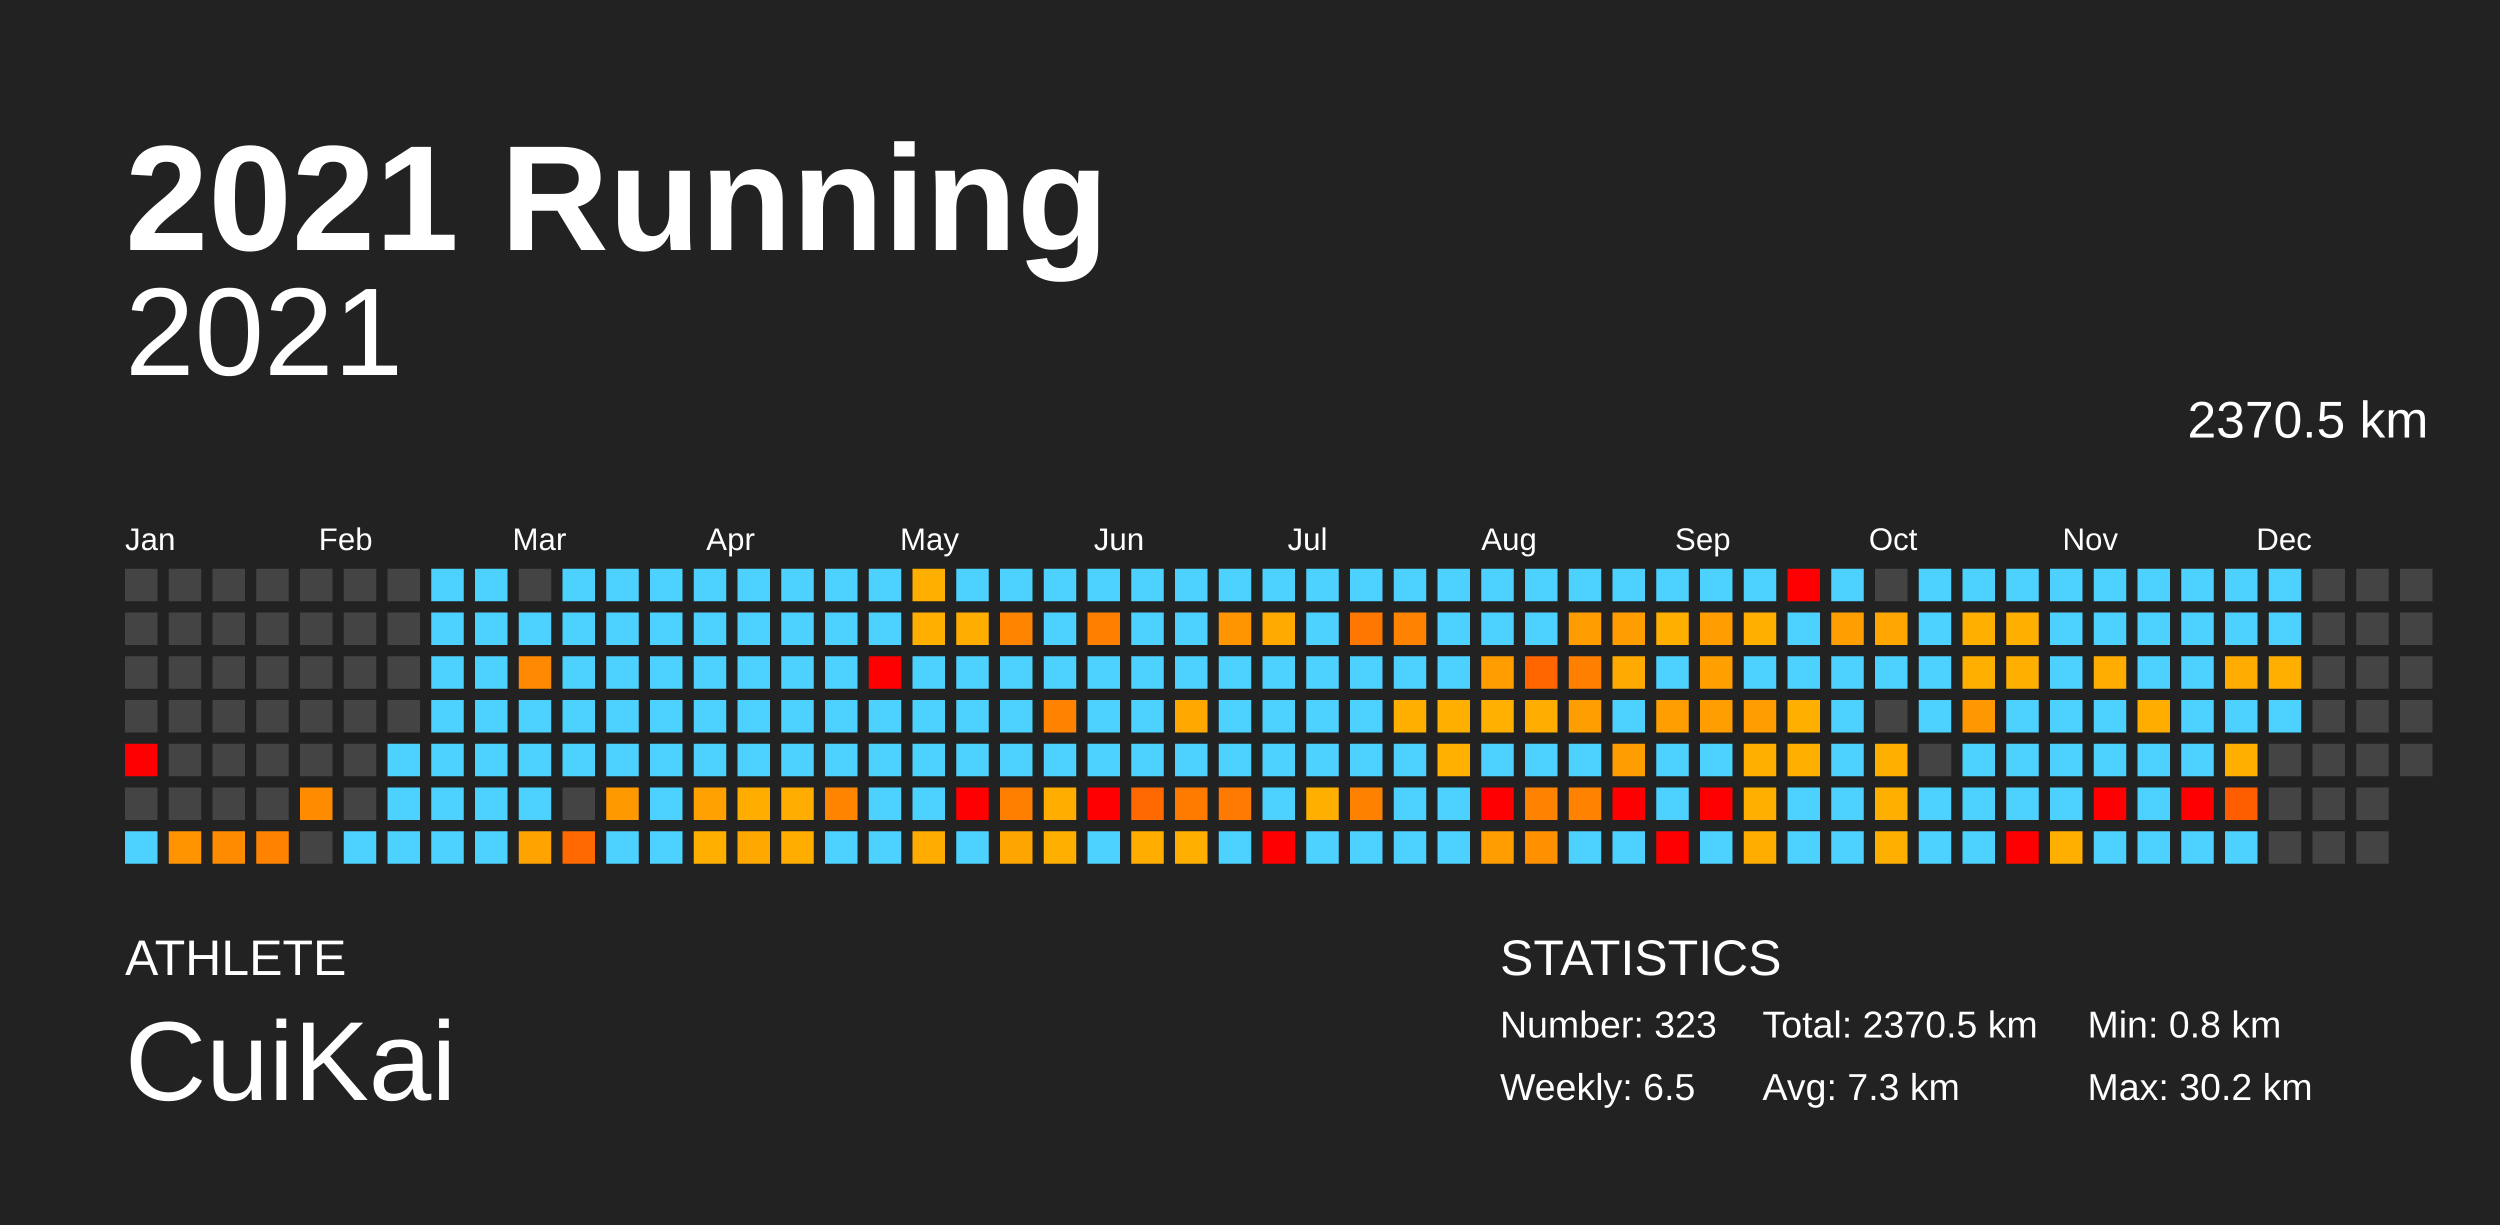
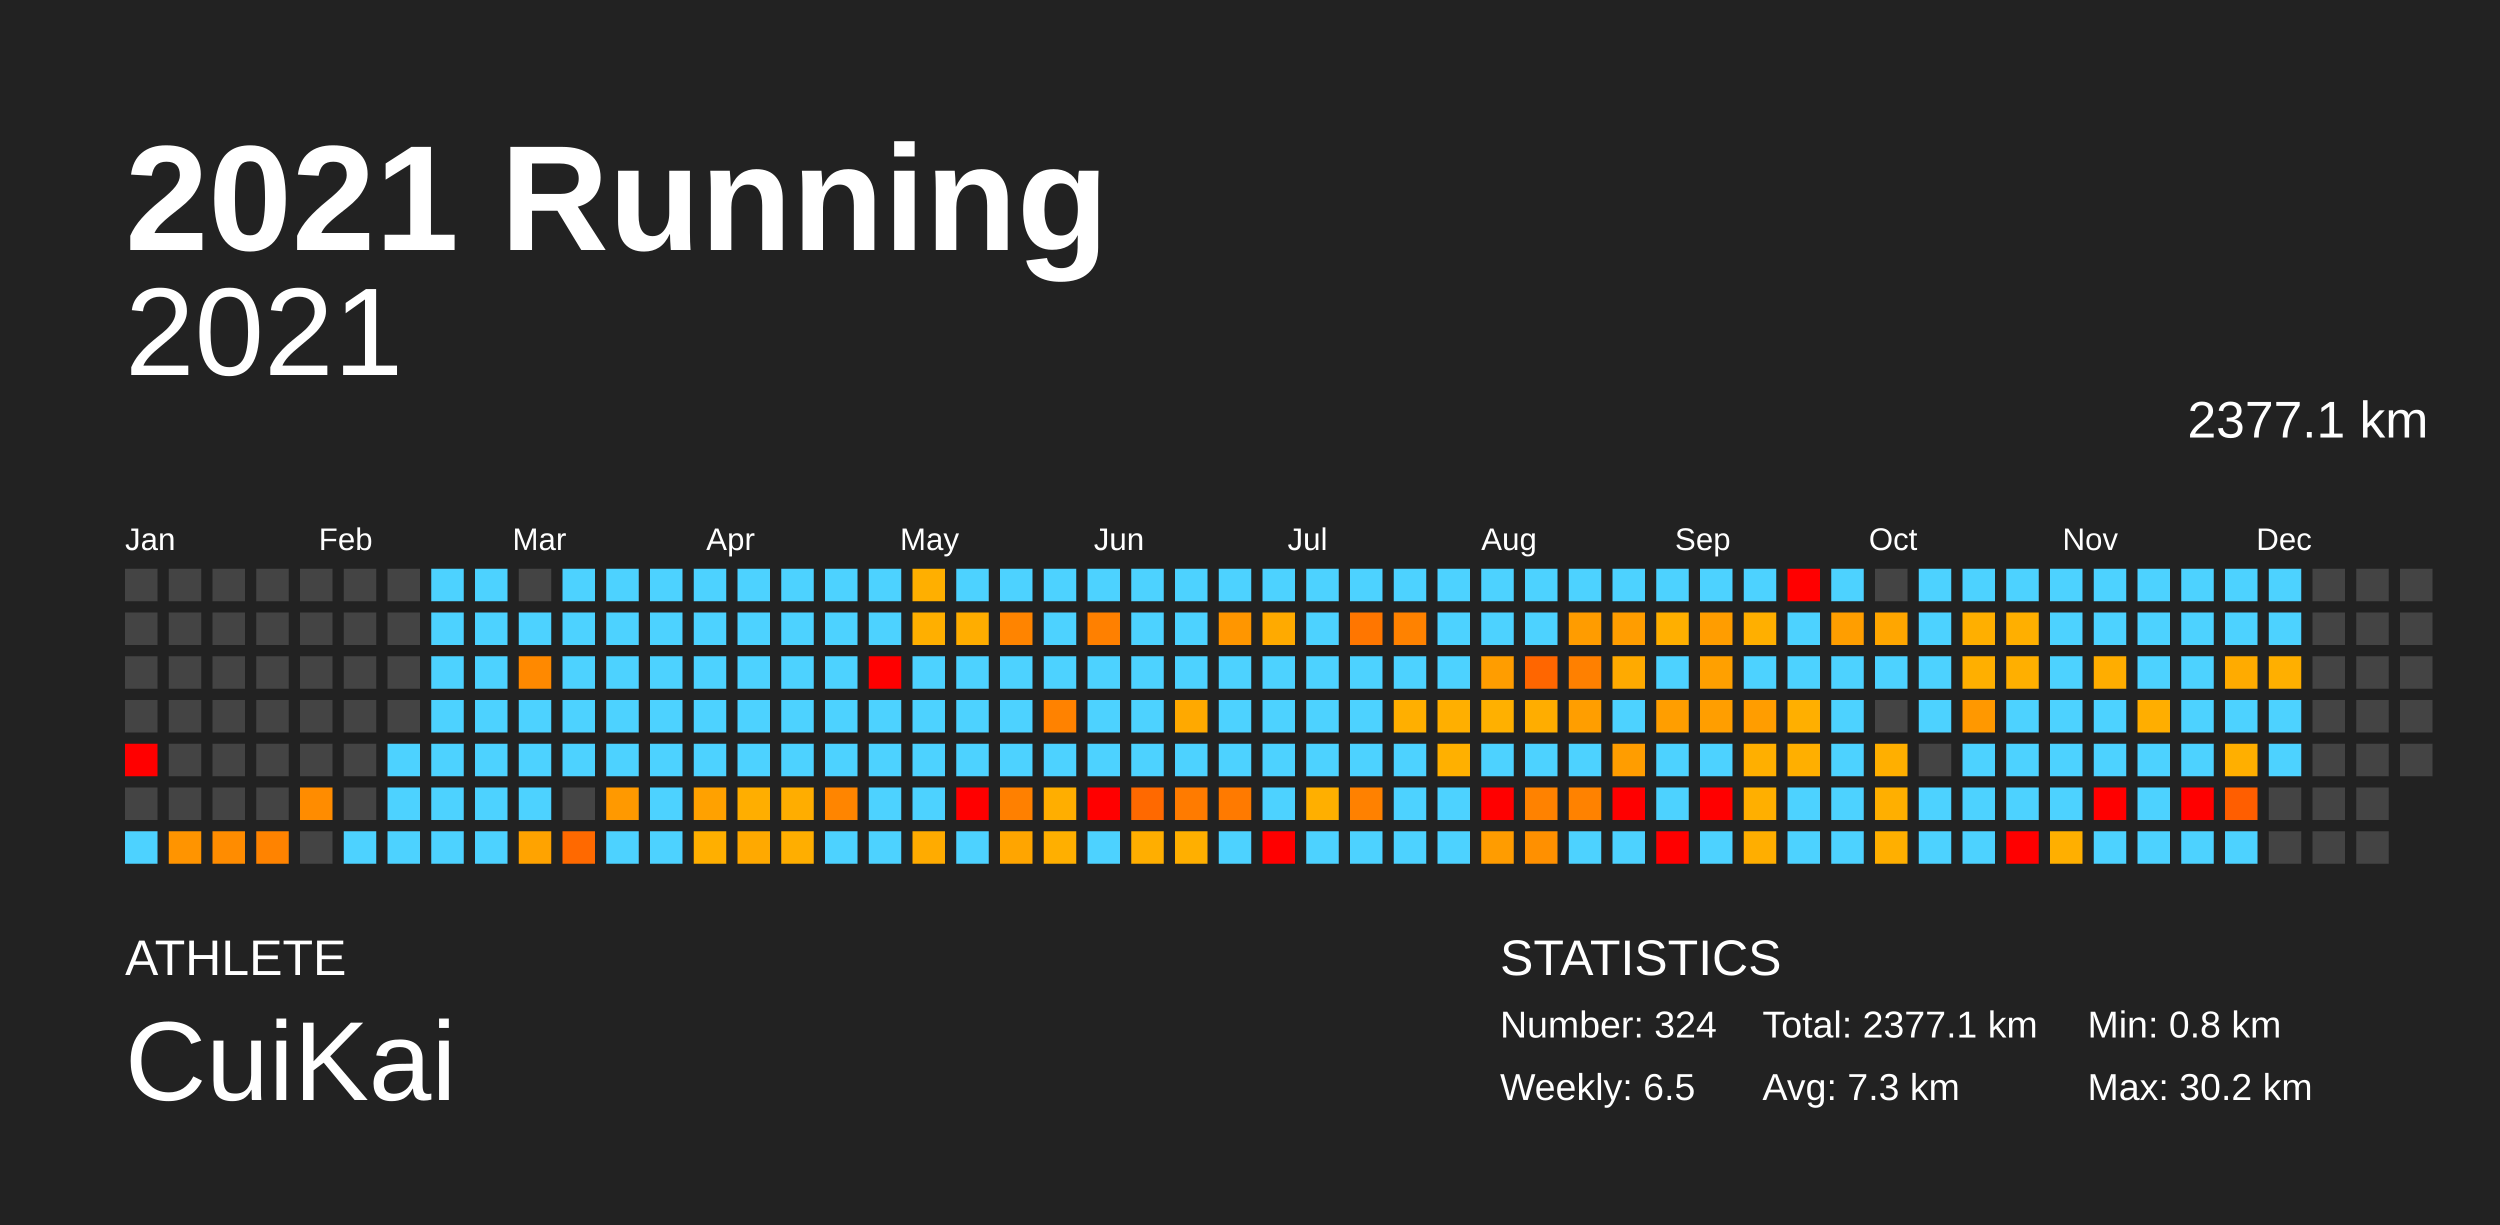
<svg xmlns="http://www.w3.org/2000/svg" baseProfile="full" height="98mm" version="1.1" viewBox="0,0,200,98" width="200mm">
  <defs />
  <rect fill="#222222" height="98" width="200" x="0" y="0" />
  <text fill="#FFFFFF" style="font-size:12px; font-family:Arial; font-weight:bold;" x="10" y="20">2021 Running</text>
  <text fill="#FFFFFF" style="font-size:4px; font-family:Arial" x="10" y="78">ATHLETE</text>
  <text fill="#FFFFFF" style="font-size:9px; font-family:Arial" x="10" y="88">CuiKai</text>
  <text fill="#FFFFFF" style="font-size:4px; font-family:Arial" x="120" y="78">STATISTICS</text>
-   <text fill="#FFFFFF" style="font-size:3px; font-family:Arial" x="120" y="83">Number: 323</text>
+   <text fill="#FFFFFF" style="font-size:3px; font-family:Arial" x="120" y="83">Number: 324</text>
  <text fill="#FFFFFF" style="font-size:3px; font-family:Arial" x="120" y="88">Weekly: 6.5</text>
-   <text fill="#FFFFFF" style="font-size:3px; font-family:Arial" x="141" y="83">Total: 2370.5 km</text>
+   <text fill="#FFFFFF" style="font-size:3px; font-family:Arial" x="141" y="83">Total: 2377.1 km</text>
  <text fill="#FFFFFF" style="font-size:3px; font-family:Arial" x="141" y="88">Avg: 7.3 km</text>
  <text fill="#FFFFFF" style="font-size:3px; font-family:Arial" x="167" y="83">Min: 0.8 km</text>
  <text fill="#FFFFFF" style="font-size:3px; font-family:Arial" x="167" y="88">Max: 30.2 km</text>
  <text alignment-baseline="hanging" fill="#FFFFFF" style="font-size:10.0px; font-family:Arial;" x="10" y="30">2021</text>
-   <text alignment-baseline="hanging" fill="#FFFFFF" style="font-size:4.125px; font-family:Arial;" x="175" y="35">2370.5 km</text>
+   <text alignment-baseline="hanging" fill="#FFFFFF" style="font-size:4.125px; font-family:Arial;" x="175" y="35">2377.1 km</text>
  <text fill="#FFFFFF" style="font-size:2.5px; font-family:Arial" x="10.0" y="44">Jan</text>
  <text fill="#FFFFFF" style="font-size:2.5px; font-family:Arial" x="25.5" y="44">Feb</text>
  <text fill="#FFFFFF" style="font-size:2.5px; font-family:Arial" x="41.0" y="44">Mar</text>
  <text fill="#FFFFFF" style="font-size:2.5px; font-family:Arial" x="56.5" y="44">Apr</text>
  <text fill="#FFFFFF" style="font-size:2.5px; font-family:Arial" x="72.0" y="44">May</text>
  <text fill="#FFFFFF" style="font-size:2.5px; font-family:Arial" x="87.5" y="44">Jun</text>
  <text fill="#FFFFFF" style="font-size:2.5px; font-family:Arial" x="103.0" y="44">Jul</text>
  <text fill="#FFFFFF" style="font-size:2.5px; font-family:Arial" x="118.5" y="44">Aug</text>
  <text fill="#FFFFFF" style="font-size:2.5px; font-family:Arial" x="134.0" y="44">Sep</text>
  <text fill="#FFFFFF" style="font-size:2.5px; font-family:Arial" x="149.5" y="44">Oct</text>
  <text fill="#FFFFFF" style="font-size:2.5px; font-family:Arial" x="165.0" y="44">Nov</text>
  <text fill="#FFFFFF" style="font-size:2.5px; font-family:Arial" x="180.5" y="44">Dec</text>
  <rect fill="#444444" height="2.6" width="2.6" x="10.0" y="45.5" />
  <rect fill="#444444" height="2.6" width="2.6" x="10.0" y="49.0" />
  <rect fill="#444444" height="2.6" width="2.6" x="10.0" y="52.5" />
  <rect fill="#444444" height="2.6" width="2.6" x="10.0" y="56.0" />
  <rect fill="red" height="2.6" width="2.6" x="10.0" y="59.5" />
  <rect fill="#444444" height="2.6" width="2.6" x="10.0" y="63.0" />
  <rect fill="#4dd2ff" height="2.6" width="2.6" x="10.0" y="66.5" />
  <rect fill="#444444" height="2.6" width="2.6" x="13.5" y="45.5" />
  <rect fill="#444444" height="2.6" width="2.6" x="13.5" y="49.0" />
  <rect fill="#444444" height="2.6" width="2.6" x="13.5" y="52.5" />
  <rect fill="#444444" height="2.6" width="2.6" x="13.5" y="56.0" />
  <rect fill="#444444" height="2.6" width="2.6" x="13.5" y="59.5" />
  <rect fill="#444444" height="2.6" width="2.6" x="13.5" y="63.0" />
  <rect fill="#ff9400" height="2.6" width="2.6" x="13.5" y="66.5" />
  <rect fill="#444444" height="2.6" width="2.6" x="17.0" y="45.5" />
  <rect fill="#444444" height="2.6" width="2.6" x="17.0" y="49.0" />
  <rect fill="#444444" height="2.6" width="2.6" x="17.0" y="52.5" />
  <rect fill="#444444" height="2.6" width="2.6" x="17.0" y="56.0" />
  <rect fill="#444444" height="2.6" width="2.6" x="17.0" y="59.5" />
  <rect fill="#444444" height="2.6" width="2.6" x="17.0" y="63.0" />
  <rect fill="#ff8c00" height="2.6" width="2.6" x="17.0" y="66.5" />
  <rect fill="#444444" height="2.6" width="2.6" x="20.5" y="45.5" />
  <rect fill="#444444" height="2.6" width="2.6" x="20.5" y="49.0" />
  <rect fill="#444444" height="2.6" width="2.6" x="20.5" y="52.5" />
  <rect fill="#444444" height="2.6" width="2.6" x="20.5" y="56.0" />
  <rect fill="#444444" height="2.6" width="2.6" x="20.5" y="59.5" />
  <rect fill="#444444" height="2.6" width="2.6" x="20.5" y="63.0" />
  <rect fill="#ff8300" height="2.6" width="2.6" x="20.5" y="66.5" />
  <rect fill="#444444" height="2.6" width="2.6" x="24.0" y="45.5" />
  <rect fill="#444444" height="2.6" width="2.6" x="24.0" y="49.0" />
  <rect fill="#444444" height="2.6" width="2.6" x="24.0" y="52.5" />
  <rect fill="#444444" height="2.6" width="2.6" x="24.0" y="56.0" />
  <rect fill="#444444" height="2.6" width="2.6" x="24.0" y="59.5" />
  <rect fill="#ff8c00" height="2.6" width="2.6" x="24.0" y="63.0" />
  <rect fill="#444444" height="2.6" width="2.6" x="24.0" y="66.5" />
  <rect fill="#444444" height="2.6" width="2.6" x="27.5" y="45.5" />
  <rect fill="#444444" height="2.6" width="2.6" x="27.5" y="49.0" />
  <rect fill="#444444" height="2.6" width="2.6" x="27.5" y="52.5" />
  <rect fill="#444444" height="2.6" width="2.6" x="27.5" y="56.0" />
  <rect fill="#444444" height="2.6" width="2.6" x="27.5" y="59.5" />
  <rect fill="#444444" height="2.6" width="2.6" x="27.5" y="63.0" />
  <rect fill="#4dd2ff" height="2.6" width="2.6" x="27.5" y="66.5" />
  <rect fill="#444444" height="2.6" width="2.6" x="31.0" y="45.5" />
  <rect fill="#444444" height="2.6" width="2.6" x="31.0" y="49.0" />
  <rect fill="#444444" height="2.6" width="2.6" x="31.0" y="52.5" />
  <rect fill="#444444" height="2.6" width="2.6" x="31.0" y="56.0" />
  <rect fill="#4dd2ff" height="2.6" width="2.6" x="31.0" y="59.5" />
  <rect fill="#4dd2ff" height="2.6" width="2.6" x="31.0" y="63.0" />
  <rect fill="#4dd2ff" height="2.6" width="2.6" x="31.0" y="66.5" />
  <rect fill="#4dd2ff" height="2.6" width="2.6" x="34.5" y="45.5" />
  <rect fill="#4dd2ff" height="2.6" width="2.6" x="34.5" y="49.0" />
  <rect fill="#4dd2ff" height="2.6" width="2.6" x="34.5" y="52.5" />
  <rect fill="#4dd2ff" height="2.6" width="2.6" x="34.5" y="56.0" />
  <rect fill="#4dd2ff" height="2.6" width="2.6" x="34.5" y="59.5" />
  <rect fill="#4dd2ff" height="2.6" width="2.6" x="34.5" y="63.0" />
  <rect fill="#4dd2ff" height="2.6" width="2.6" x="34.5" y="66.5" />
  <rect fill="#4dd2ff" height="2.6" width="2.6" x="38.0" y="45.5" />
  <rect fill="#4dd2ff" height="2.6" width="2.6" x="38.0" y="49.0" />
  <rect fill="#4dd2ff" height="2.6" width="2.6" x="38.0" y="52.5" />
  <rect fill="#4dd2ff" height="2.6" width="2.6" x="38.0" y="56.0" />
  <rect fill="#4dd2ff" height="2.6" width="2.6" x="38.0" y="59.5" />
  <rect fill="#4dd2ff" height="2.6" width="2.6" x="38.0" y="63.0" />
  <rect fill="#4dd2ff" height="2.6" width="2.6" x="38.0" y="66.5" />
  <rect fill="#444444" height="2.6" width="2.6" x="41.5" y="45.5" />
  <rect fill="#4dd2ff" height="2.6" width="2.6" x="41.5" y="49.0" />
  <rect fill="#ff8900" height="2.6" width="2.6" x="41.5" y="52.5" />
  <rect fill="#4dd2ff" height="2.6" width="2.6" x="41.5" y="56.0" />
  <rect fill="#4dd2ff" height="2.6" width="2.6" x="41.5" y="59.5" />
  <rect fill="#4dd2ff" height="2.6" width="2.6" x="41.5" y="63.0" />
  <rect fill="#ffa300" height="2.6" width="2.6" x="41.5" y="66.5" />
  <rect fill="#4dd2ff" height="2.6" width="2.6" x="45.0" y="45.5" />
  <rect fill="#4dd2ff" height="2.6" width="2.6" x="45.0" y="49.0" />
  <rect fill="#4dd2ff" height="2.6" width="2.6" x="45.0" y="52.5" />
  <rect fill="#4dd2ff" height="2.6" width="2.6" x="45.0" y="56.0" />
  <rect fill="#4dd2ff" height="2.6" width="2.6" x="45.0" y="59.5" />
  <rect fill="#444444" height="2.6" width="2.6" x="45.0" y="63.0" />
  <rect fill="#ff6900" height="2.6" width="2.6" x="45.0" y="66.5" />
  <rect fill="#4dd2ff" height="2.6" width="2.6" x="48.5" y="45.5" />
  <rect fill="#4dd2ff" height="2.6" width="2.6" x="48.5" y="49.0" />
  <rect fill="#4dd2ff" height="2.6" width="2.6" x="48.5" y="52.5" />
  <rect fill="#4dd2ff" height="2.6" width="2.6" x="48.5" y="56.0" />
  <rect fill="#4dd2ff" height="2.6" width="2.6" x="48.5" y="59.5" />
  <rect fill="#ff9900" height="2.6" width="2.6" x="48.5" y="63.0" />
  <rect fill="#4dd2ff" height="2.6" width="2.6" x="48.5" y="66.5" />
  <rect fill="#4dd2ff" height="2.6" width="2.6" x="52.0" y="45.5" />
  <rect fill="#4dd2ff" height="2.6" width="2.6" x="52.0" y="49.0" />
  <rect fill="#4dd2ff" height="2.6" width="2.6" x="52.0" y="52.5" />
  <rect fill="#4dd2ff" height="2.6" width="2.6" x="52.0" y="56.0" />
  <rect fill="#4dd2ff" height="2.6" width="2.6" x="52.0" y="59.5" />
  <rect fill="#4dd2ff" height="2.6" width="2.6" x="52.0" y="63.0" />
  <rect fill="#4dd2ff" height="2.6" width="2.6" x="52.0" y="66.5" />
  <rect fill="#4dd2ff" height="2.6" width="2.6" x="55.5" y="45.5" />
  <rect fill="#4dd2ff" height="2.6" width="2.6" x="55.5" y="49.0" />
  <rect fill="#4dd2ff" height="2.6" width="2.6" x="55.5" y="52.5" />
  <rect fill="#4dd2ff" height="2.6" width="2.6" x="55.5" y="56.0" />
  <rect fill="#4dd2ff" height="2.6" width="2.6" x="55.5" y="59.5" />
  <rect fill="#ffa100" height="2.6" width="2.6" x="55.5" y="63.0" />
  <rect fill="#ffaf00" height="2.6" width="2.6" x="55.5" y="66.5" />
  <rect fill="#4dd2ff" height="2.6" width="2.6" x="59.0" y="45.5" />
  <rect fill="#4dd2ff" height="2.6" width="2.6" x="59.0" y="49.0" />
  <rect fill="#4dd2ff" height="2.6" width="2.6" x="59.0" y="52.5" />
  <rect fill="#4dd2ff" height="2.6" width="2.6" x="59.0" y="56.0" />
  <rect fill="#4dd2ff" height="2.6" width="2.6" x="59.0" y="59.5" />
  <rect fill="#ffae00" height="2.6" width="2.6" x="59.0" y="63.0" />
  <rect fill="#ffa900" height="2.6" width="2.6" x="59.0" y="66.5" />
  <rect fill="#4dd2ff" height="2.6" width="2.6" x="62.5" y="45.5" />
  <rect fill="#4dd2ff" height="2.6" width="2.6" x="62.5" y="49.0" />
  <rect fill="#4dd2ff" height="2.6" width="2.6" x="62.5" y="52.5" />
  <rect fill="#4dd2ff" height="2.6" width="2.6" x="62.5" y="56.0" />
  <rect fill="#4dd2ff" height="2.6" width="2.6" x="62.5" y="59.5" />
  <rect fill="#ffad00" height="2.6" width="2.6" x="62.5" y="63.0" />
  <rect fill="#ffae00" height="2.6" width="2.6" x="62.5" y="66.5" />
  <rect fill="#4dd2ff" height="2.6" width="2.6" x="66.0" y="45.5" />
  <rect fill="#4dd2ff" height="2.6" width="2.6" x="66.0" y="49.0" />
  <rect fill="#4dd2ff" height="2.6" width="2.6" x="66.0" y="52.5" />
  <rect fill="#4dd2ff" height="2.6" width="2.6" x="66.0" y="56.0" />
  <rect fill="#4dd2ff" height="2.6" width="2.6" x="66.0" y="59.5" />
  <rect fill="#ff8500" height="2.6" width="2.6" x="66.0" y="63.0" />
  <rect fill="#4dd2ff" height="2.6" width="2.6" x="66.0" y="66.5" />
  <rect fill="#4dd2ff" height="2.6" width="2.6" x="69.5" y="45.5" />
  <rect fill="#4dd2ff" height="2.6" width="2.6" x="69.5" y="49.0" />
  <rect fill="red" height="2.6" width="2.6" x="69.5" y="52.5" />
  <rect fill="#4dd2ff" height="2.6" width="2.6" x="69.5" y="56.0" />
  <rect fill="#4dd2ff" height="2.6" width="2.6" x="69.5" y="59.5" />
  <rect fill="#4dd2ff" height="2.6" width="2.6" x="69.5" y="63.0" />
  <rect fill="#4dd2ff" height="2.6" width="2.6" x="69.5" y="66.5" />
  <rect fill="#ffaf00" height="2.6" width="2.6" x="73.0" y="45.5" />
  <rect fill="#ffaf00" height="2.6" width="2.6" x="73.0" y="49.0" />
  <rect fill="#4dd2ff" height="2.6" width="2.6" x="73.0" y="52.5" />
  <rect fill="#4dd2ff" height="2.6" width="2.6" x="73.0" y="56.0" />
  <rect fill="#4dd2ff" height="2.6" width="2.6" x="73.0" y="59.5" />
  <rect fill="#4dd2ff" height="2.6" width="2.6" x="73.0" y="63.0" />
  <rect fill="#ffab00" height="2.6" width="2.6" x="73.0" y="66.5" />
  <rect fill="#4dd2ff" height="2.6" width="2.6" x="76.5" y="45.5" />
  <rect fill="#ffad00" height="2.6" width="2.6" x="76.5" y="49.0" />
  <rect fill="#4dd2ff" height="2.6" width="2.6" x="76.5" y="52.5" />
  <rect fill="#4dd2ff" height="2.6" width="2.6" x="76.5" y="56.0" />
  <rect fill="#4dd2ff" height="2.6" width="2.6" x="76.5" y="59.5" />
  <rect fill="red" height="2.6" width="2.6" x="76.5" y="63.0" />
  <rect fill="#4dd2ff" height="2.6" width="2.6" x="76.5" y="66.5" />
  <rect fill="#4dd2ff" height="2.6" width="2.6" x="80.0" y="45.5" />
  <rect fill="#ff8400" height="2.6" width="2.6" x="80.0" y="49.0" />
  <rect fill="#4dd2ff" height="2.6" width="2.6" x="80.0" y="52.5" />
  <rect fill="#4dd2ff" height="2.6" width="2.6" x="80.0" y="56.0" />
  <rect fill="#4dd2ff" height="2.6" width="2.6" x="80.0" y="59.5" />
  <rect fill="#ff8000" height="2.6" width="2.6" x="80.0" y="63.0" />
  <rect fill="#ffa500" height="2.6" width="2.6" x="80.0" y="66.5" />
  <rect fill="#4dd2ff" height="2.6" width="2.6" x="83.5" y="45.5" />
  <rect fill="#4dd2ff" height="2.6" width="2.6" x="83.5" y="49.0" />
  <rect fill="#4dd2ff" height="2.6" width="2.6" x="83.5" y="52.5" />
  <rect fill="#ff8200" height="2.6" width="2.6" x="83.5" y="56.0" />
  <rect fill="#4dd2ff" height="2.6" width="2.6" x="83.5" y="59.5" />
  <rect fill="#ffae00" height="2.6" width="2.6" x="83.5" y="63.0" />
  <rect fill="#ffaf00" height="2.6" width="2.6" x="83.5" y="66.5" />
  <rect fill="#4dd2ff" height="2.6" width="2.6" x="87.0" y="45.5" />
  <rect fill="#ff8000" height="2.6" width="2.6" x="87.0" y="49.0" />
  <rect fill="#4dd2ff" height="2.6" width="2.6" x="87.0" y="52.5" />
  <rect fill="#4dd2ff" height="2.6" width="2.6" x="87.0" y="56.0" />
  <rect fill="#4dd2ff" height="2.6" width="2.6" x="87.0" y="59.5" />
  <rect fill="red" height="2.6" width="2.6" x="87.0" y="63.0" />
  <rect fill="#4dd2ff" height="2.6" width="2.6" x="87.0" y="66.5" />
  <rect fill="#4dd2ff" height="2.6" width="2.6" x="90.5" y="45.5" />
  <rect fill="#4dd2ff" height="2.6" width="2.6" x="90.5" y="49.0" />
  <rect fill="#4dd2ff" height="2.6" width="2.6" x="90.5" y="52.5" />
  <rect fill="#4dd2ff" height="2.6" width="2.6" x="90.5" y="56.0" />
  <rect fill="#4dd2ff" height="2.6" width="2.6" x="90.5" y="59.5" />
  <rect fill="#ff6900" height="2.6" width="2.6" x="90.5" y="63.0" />
  <rect fill="#ffae00" height="2.6" width="2.6" x="90.5" y="66.5" />
  <rect fill="#4dd2ff" height="2.6" width="2.6" x="94.0" y="45.5" />
  <rect fill="#4dd2ff" height="2.6" width="2.6" x="94.0" y="49.0" />
  <rect fill="#4dd2ff" height="2.6" width="2.6" x="94.0" y="52.5" />
  <rect fill="#ffa900" height="2.6" width="2.6" x="94.0" y="56.0" />
  <rect fill="#4dd2ff" height="2.6" width="2.6" x="94.0" y="59.5" />
  <rect fill="#ff7b00" height="2.6" width="2.6" x="94.0" y="63.0" />
  <rect fill="#ffaf00" height="2.6" width="2.6" x="94.0" y="66.5" />
  <rect fill="#4dd2ff" height="2.6" width="2.6" x="97.5" y="45.5" />
  <rect fill="#ff9600" height="2.6" width="2.6" x="97.5" y="49.0" />
  <rect fill="#4dd2ff" height="2.6" width="2.6" x="97.5" y="52.5" />
  <rect fill="#4dd2ff" height="2.6" width="2.6" x="97.5" y="56.0" />
  <rect fill="#4dd2ff" height="2.6" width="2.6" x="97.5" y="59.5" />
  <rect fill="#ff7a00" height="2.6" width="2.6" x="97.5" y="63.0" />
  <rect fill="#4dd2ff" height="2.6" width="2.6" x="97.5" y="66.5" />
  <rect fill="#4dd2ff" height="2.6" width="2.6" x="101.0" y="45.5" />
  <rect fill="#ffaa00" height="2.6" width="2.6" x="101.0" y="49.0" />
  <rect fill="#4dd2ff" height="2.6" width="2.6" x="101.0" y="52.5" />
  <rect fill="#4dd2ff" height="2.6" width="2.6" x="101.0" y="56.0" />
  <rect fill="#4dd2ff" height="2.6" width="2.6" x="101.0" y="59.5" />
  <rect fill="#4dd2ff" height="2.6" width="2.6" x="101.0" y="63.0" />
  <rect fill="red" height="2.6" width="2.6" x="101.0" y="66.5" />
  <rect fill="#4dd2ff" height="2.6" width="2.6" x="104.5" y="45.5" />
  <rect fill="#4dd2ff" height="2.6" width="2.6" x="104.5" y="49.0" />
  <rect fill="#4dd2ff" height="2.6" width="2.6" x="104.5" y="52.5" />
  <rect fill="#4dd2ff" height="2.6" width="2.6" x="104.5" y="56.0" />
  <rect fill="#4dd2ff" height="2.6" width="2.6" x="104.5" y="59.5" />
  <rect fill="#ffaf00" height="2.6" width="2.6" x="104.5" y="63.0" />
  <rect fill="#4dd2ff" height="2.6" width="2.6" x="104.5" y="66.5" />
  <rect fill="#4dd2ff" height="2.6" width="2.6" x="108.0" y="45.5" />
  <rect fill="#ff7600" height="2.6" width="2.6" x="108.0" y="49.0" />
  <rect fill="#4dd2ff" height="2.6" width="2.6" x="108.0" y="52.5" />
  <rect fill="#4dd2ff" height="2.6" width="2.6" x="108.0" y="56.0" />
  <rect fill="#4dd2ff" height="2.6" width="2.6" x="108.0" y="59.5" />
  <rect fill="#ff8100" height="2.6" width="2.6" x="108.0" y="63.0" />
  <rect fill="#4dd2ff" height="2.6" width="2.6" x="108.0" y="66.5" />
  <rect fill="#4dd2ff" height="2.6" width="2.6" x="111.5" y="45.5" />
  <rect fill="#ff8200" height="2.6" width="2.6" x="111.5" y="49.0" />
  <rect fill="#4dd2ff" height="2.6" width="2.6" x="111.5" y="52.5" />
  <rect fill="#ffaf00" height="2.6" width="2.6" x="111.5" y="56.0" />
  <rect fill="#4dd2ff" height="2.6" width="2.6" x="111.5" y="59.5" />
  <rect fill="#4dd2ff" height="2.6" width="2.6" x="111.5" y="63.0" />
  <rect fill="#4dd2ff" height="2.6" width="2.6" x="111.5" y="66.5" />
  <rect fill="#4dd2ff" height="2.6" width="2.6" x="115.0" y="45.5" />
  <rect fill="#4dd2ff" height="2.6" width="2.6" x="115.0" y="49.0" />
  <rect fill="#4dd2ff" height="2.6" width="2.6" x="115.0" y="52.5" />
  <rect fill="#ffaf00" height="2.6" width="2.6" x="115.0" y="56.0" />
  <rect fill="#ffb000" height="2.6" width="2.6" x="115.0" y="59.5" />
  <rect fill="#4dd2ff" height="2.6" width="2.6" x="115.0" y="63.0" />
  <rect fill="#4dd2ff" height="2.6" width="2.6" x="115.0" y="66.5" />
  <rect fill="#4dd2ff" height="2.6" width="2.6" x="118.5" y="45.5" />
  <rect fill="#4dd2ff" height="2.6" width="2.6" x="118.5" y="49.0" />
  <rect fill="#ff9d00" height="2.6" width="2.6" x="118.5" y="52.5" />
  <rect fill="#ffb000" height="2.6" width="2.6" x="118.5" y="56.0" />
  <rect fill="#4dd2ff" height="2.6" width="2.6" x="118.5" y="59.5" />
  <rect fill="red" height="2.6" width="2.6" x="118.5" y="63.0" />
  <rect fill="#ff9c00" height="2.6" width="2.6" x="118.5" y="66.5" />
  <rect fill="#4dd2ff" height="2.6" width="2.6" x="122.0" y="45.5" />
  <rect fill="#4dd2ff" height="2.6" width="2.6" x="122.0" y="49.0" />
  <rect fill="#ff6600" height="2.6" width="2.6" x="122.0" y="52.5" />
  <rect fill="#ffad00" height="2.6" width="2.6" x="122.0" y="56.0" />
  <rect fill="#4dd2ff" height="2.6" width="2.6" x="122.0" y="59.5" />
  <rect fill="#ff8200" height="2.6" width="2.6" x="122.0" y="63.0" />
  <rect fill="#ff9000" height="2.6" width="2.6" x="122.0" y="66.5" />
  <rect fill="#4dd2ff" height="2.6" width="2.6" x="125.5" y="45.5" />
  <rect fill="#ff9c00" height="2.6" width="2.6" x="125.5" y="49.0" />
  <rect fill="#ff8000" height="2.6" width="2.6" x="125.5" y="52.5" />
  <rect fill="#ff9e00" height="2.6" width="2.6" x="125.5" y="56.0" />
  <rect fill="#4dd2ff" height="2.6" width="2.6" x="125.5" y="59.5" />
  <rect fill="#ff8200" height="2.6" width="2.6" x="125.5" y="63.0" />
  <rect fill="#4dd2ff" height="2.6" width="2.6" x="125.5" y="66.5" />
  <rect fill="#4dd2ff" height="2.6" width="2.6" x="129.0" y="45.5" />
  <rect fill="#ff9d00" height="2.6" width="2.6" x="129.0" y="49.0" />
  <rect fill="#ffaa00" height="2.6" width="2.6" x="129.0" y="52.5" />
  <rect fill="#4dd2ff" height="2.6" width="2.6" x="129.0" y="56.0" />
  <rect fill="#ff9d00" height="2.6" width="2.6" x="129.0" y="59.5" />
  <rect fill="red" height="2.6" width="2.6" x="129.0" y="63.0" />
  <rect fill="#4dd2ff" height="2.6" width="2.6" x="129.0" y="66.5" />
  <rect fill="#4dd2ff" height="2.6" width="2.6" x="132.5" y="45.5" />
  <rect fill="#ffaf00" height="2.6" width="2.6" x="132.5" y="49.0" />
  <rect fill="#4dd2ff" height="2.6" width="2.6" x="132.5" y="52.5" />
  <rect fill="#ff9e00" height="2.6" width="2.6" x="132.5" y="56.0" />
  <rect fill="#4dd2ff" height="2.6" width="2.6" x="132.5" y="59.5" />
  <rect fill="#4dd2ff" height="2.6" width="2.6" x="132.5" y="63.0" />
  <rect fill="red" height="2.6" width="2.6" x="132.5" y="66.5" />
  <rect fill="#4dd2ff" height="2.6" width="2.6" x="136.0" y="45.5" />
  <rect fill="#ff9d00" height="2.6" width="2.6" x="136.0" y="49.0" />
  <rect fill="#ffa000" height="2.6" width="2.6" x="136.0" y="52.5" />
  <rect fill="#ff9e00" height="2.6" width="2.6" x="136.0" y="56.0" />
  <rect fill="#4dd2ff" height="2.6" width="2.6" x="136.0" y="59.5" />
  <rect fill="red" height="2.6" width="2.6" x="136.0" y="63.0" />
  <rect fill="#4dd2ff" height="2.6" width="2.6" x="136.0" y="66.5" />
  <rect fill="#4dd2ff" height="2.6" width="2.6" x="139.5" y="45.5" />
  <rect fill="#ffaf00" height="2.6" width="2.6" x="139.5" y="49.0" />
  <rect fill="#4dd2ff" height="2.6" width="2.6" x="139.5" y="52.5" />
  <rect fill="#ff9d00" height="2.6" width="2.6" x="139.5" y="56.0" />
  <rect fill="#ffaf00" height="2.6" width="2.6" x="139.5" y="59.5" />
  <rect fill="#ffaf00" height="2.6" width="2.6" x="139.5" y="63.0" />
  <rect fill="#ffae00" height="2.6" width="2.6" x="139.5" y="66.5" />
  <rect fill="red" height="2.6" width="2.6" x="143.0" y="45.5" />
  <rect fill="#4dd2ff" height="2.6" width="2.6" x="143.0" y="49.0" />
  <rect fill="#4dd2ff" height="2.6" width="2.6" x="143.0" y="52.5" />
  <rect fill="#ffaf00" height="2.6" width="2.6" x="143.0" y="56.0" />
  <rect fill="#ffaf00" height="2.6" width="2.6" x="143.0" y="59.5" />
  <rect fill="#4dd2ff" height="2.6" width="2.6" x="143.0" y="63.0" />
  <rect fill="#4dd2ff" height="2.6" width="2.6" x="143.0" y="66.5" />
  <rect fill="#4dd2ff" height="2.6" width="2.6" x="146.5" y="45.5" />
  <rect fill="#ff9e00" height="2.6" width="2.6" x="146.5" y="49.0" />
  <rect fill="#4dd2ff" height="2.6" width="2.6" x="146.5" y="52.5" />
  <rect fill="#4dd2ff" height="2.6" width="2.6" x="146.5" y="56.0" />
  <rect fill="#4dd2ff" height="2.6" width="2.6" x="146.5" y="59.5" />
  <rect fill="#4dd2ff" height="2.6" width="2.6" x="146.5" y="63.0" />
  <rect fill="#4dd2ff" height="2.6" width="2.6" x="146.5" y="66.5" />
  <rect fill="#444444" height="2.6" width="2.6" x="150.0" y="45.5" />
  <rect fill="#ffa600" height="2.6" width="2.6" x="150.0" y="49.0" />
  <rect fill="#4dd2ff" height="2.6" width="2.6" x="150.0" y="52.5" />
  <rect fill="#444444" height="2.6" width="2.6" x="150.0" y="56.0" />
  <rect fill="#ffaf00" height="2.6" width="2.6" x="150.0" y="59.5" />
  <rect fill="#ffaf00" height="2.6" width="2.6" x="150.0" y="63.0" />
  <rect fill="#ffaf00" height="2.6" width="2.6" x="150.0" y="66.5" />
  <rect fill="#4dd2ff" height="2.6" width="2.6" x="153.5" y="45.5" />
  <rect fill="#4dd2ff" height="2.6" width="2.6" x="153.5" y="49.0" />
  <rect fill="#4dd2ff" height="2.6" width="2.6" x="153.5" y="52.5" />
  <rect fill="#4dd2ff" height="2.6" width="2.6" x="153.5" y="56.0" />
  <rect fill="#444444" height="2.6" width="2.6" x="153.5" y="59.5" />
  <rect fill="#4dd2ff" height="2.6" width="2.6" x="153.5" y="63.0" />
  <rect fill="#4dd2ff" height="2.6" width="2.6" x="153.5" y="66.5" />
  <rect fill="#4dd2ff" height="2.6" width="2.6" x="157.0" y="45.5" />
  <rect fill="#ffaf00" height="2.6" width="2.6" x="157.0" y="49.0" />
  <rect fill="#ffaf00" height="2.6" width="2.6" x="157.0" y="52.5" />
  <rect fill="#ff9800" height="2.6" width="2.6" x="157.0" y="56.0" />
  <rect fill="#4dd2ff" height="2.6" width="2.6" x="157.0" y="59.5" />
  <rect fill="#4dd2ff" height="2.6" width="2.6" x="157.0" y="63.0" />
  <rect fill="#4dd2ff" height="2.6" width="2.6" x="157.0" y="66.5" />
  <rect fill="#4dd2ff" height="2.6" width="2.6" x="160.5" y="45.5" />
  <rect fill="#ffaf00" height="2.6" width="2.6" x="160.5" y="49.0" />
  <rect fill="#ffaf00" height="2.6" width="2.6" x="160.5" y="52.5" />
  <rect fill="#4dd2ff" height="2.6" width="2.6" x="160.5" y="56.0" />
  <rect fill="#4dd2ff" height="2.6" width="2.6" x="160.5" y="59.5" />
  <rect fill="#4dd2ff" height="2.6" width="2.6" x="160.5" y="63.0" />
  <rect fill="red" height="2.6" width="2.6" x="160.5" y="66.5" />
  <rect fill="#4dd2ff" height="2.6" width="2.6" x="164.0" y="45.5" />
  <rect fill="#4dd2ff" height="2.6" width="2.6" x="164.0" y="49.0" />
  <rect fill="#4dd2ff" height="2.6" width="2.6" x="164.0" y="52.5" />
  <rect fill="#4dd2ff" height="2.6" width="2.6" x="164.0" y="56.0" />
  <rect fill="#4dd2ff" height="2.6" width="2.6" x="164.0" y="59.5" />
  <rect fill="#4dd2ff" height="2.6" width="2.6" x="164.0" y="63.0" />
  <rect fill="#ffaf00" height="2.6" width="2.6" x="164.0" y="66.5" />
  <rect fill="#4dd2ff" height="2.6" width="2.6" x="167.5" y="45.5" />
  <rect fill="#4dd2ff" height="2.6" width="2.6" x="167.5" y="49.0" />
  <rect fill="#ffad00" height="2.6" width="2.6" x="167.5" y="52.5" />
  <rect fill="#4dd2ff" height="2.6" width="2.6" x="167.5" y="56.0" />
  <rect fill="#4dd2ff" height="2.6" width="2.6" x="167.5" y="59.5" />
  <rect fill="red" height="2.6" width="2.6" x="167.5" y="63.0" />
  <rect fill="#4dd2ff" height="2.6" width="2.6" x="167.5" y="66.5" />
  <rect fill="#4dd2ff" height="2.6" width="2.6" x="171.0" y="45.5" />
  <rect fill="#4dd2ff" height="2.6" width="2.6" x="171.0" y="49.0" />
  <rect fill="#4dd2ff" height="2.6" width="2.6" x="171.0" y="52.5" />
  <rect fill="#ffae00" height="2.6" width="2.6" x="171.0" y="56.0" />
  <rect fill="#4dd2ff" height="2.6" width="2.6" x="171.0" y="59.5" />
  <rect fill="#4dd2ff" height="2.6" width="2.6" x="171.0" y="63.0" />
  <rect fill="#4dd2ff" height="2.6" width="2.6" x="171.0" y="66.5" />
  <rect fill="#4dd2ff" height="2.6" width="2.6" x="174.5" y="45.5" />
  <rect fill="#4dd2ff" height="2.6" width="2.6" x="174.5" y="49.0" />
  <rect fill="#4dd2ff" height="2.6" width="2.6" x="174.5" y="52.5" />
  <rect fill="#4dd2ff" height="2.6" width="2.6" x="174.5" y="56.0" />
  <rect fill="#4dd2ff" height="2.6" width="2.6" x="174.5" y="59.5" />
  <rect fill="red" height="2.6" width="2.6" x="174.5" y="63.0" />
  <rect fill="#4dd2ff" height="2.6" width="2.6" x="174.5" y="66.5" />
  <rect fill="#4dd2ff" height="2.6" width="2.6" x="178.0" y="45.5" />
  <rect fill="#4dd2ff" height="2.6" width="2.6" x="178.0" y="49.0" />
  <rect fill="#ffab00" height="2.6" width="2.6" x="178.0" y="52.5" />
  <rect fill="#4dd2ff" height="2.6" width="2.6" x="178.0" y="56.0" />
  <rect fill="#ffaf00" height="2.6" width="2.6" x="178.0" y="59.5" />
  <rect fill="#ff5e00" height="2.6" width="2.6" x="178.0" y="63.0" />
  <rect fill="#4dd2ff" height="2.6" width="2.6" x="178.0" y="66.5" />
  <rect fill="#4dd2ff" height="2.6" width="2.6" x="181.5" y="45.5" />
  <rect fill="#4dd2ff" height="2.6" width="2.6" x="181.5" y="49.0" />
  <rect fill="#ffaf00" height="2.6" width="2.6" x="181.5" y="52.5" />
  <rect fill="#4dd2ff" height="2.6" width="2.6" x="181.5" y="56.0" />
-   <rect fill="#444444" height="2.6" width="2.6" x="181.5" y="59.5" />
+   <rect fill="#4dd2ff" height="2.6" width="2.6" x="181.5" y="59.5" />
  <rect fill="#444444" height="2.6" width="2.6" x="181.5" y="63.0" />
  <rect fill="#444444" height="2.6" width="2.6" x="181.5" y="66.5" />
  <rect fill="#444444" height="2.6" width="2.6" x="185.0" y="45.5" />
  <rect fill="#444444" height="2.6" width="2.6" x="185.0" y="49.0" />
  <rect fill="#444444" height="2.6" width="2.6" x="185.0" y="52.5" />
  <rect fill="#444444" height="2.6" width="2.6" x="185.0" y="56.0" />
  <rect fill="#444444" height="2.6" width="2.6" x="185.0" y="59.5" />
  <rect fill="#444444" height="2.6" width="2.6" x="185.0" y="63.0" />
  <rect fill="#444444" height="2.6" width="2.6" x="185.0" y="66.5" />
  <rect fill="#444444" height="2.6" width="2.6" x="188.5" y="45.5" />
  <rect fill="#444444" height="2.6" width="2.6" x="188.5" y="49.0" />
  <rect fill="#444444" height="2.6" width="2.6" x="188.5" y="52.5" />
  <rect fill="#444444" height="2.6" width="2.6" x="188.5" y="56.0" />
  <rect fill="#444444" height="2.6" width="2.6" x="188.5" y="59.5" />
  <rect fill="#444444" height="2.6" width="2.6" x="188.5" y="63.0" />
  <rect fill="#444444" height="2.6" width="2.6" x="188.5" y="66.5" />
  <rect fill="#444444" height="2.6" width="2.6" x="192.0" y="45.5" />
  <rect fill="#444444" height="2.6" width="2.6" x="192.0" y="49.0" />
  <rect fill="#444444" height="2.6" width="2.6" x="192.0" y="52.5" />
  <rect fill="#444444" height="2.6" width="2.6" x="192.0" y="56.0" />
  <rect fill="#444444" height="2.6" width="2.6" x="192.0" y="59.5" />
</svg>
